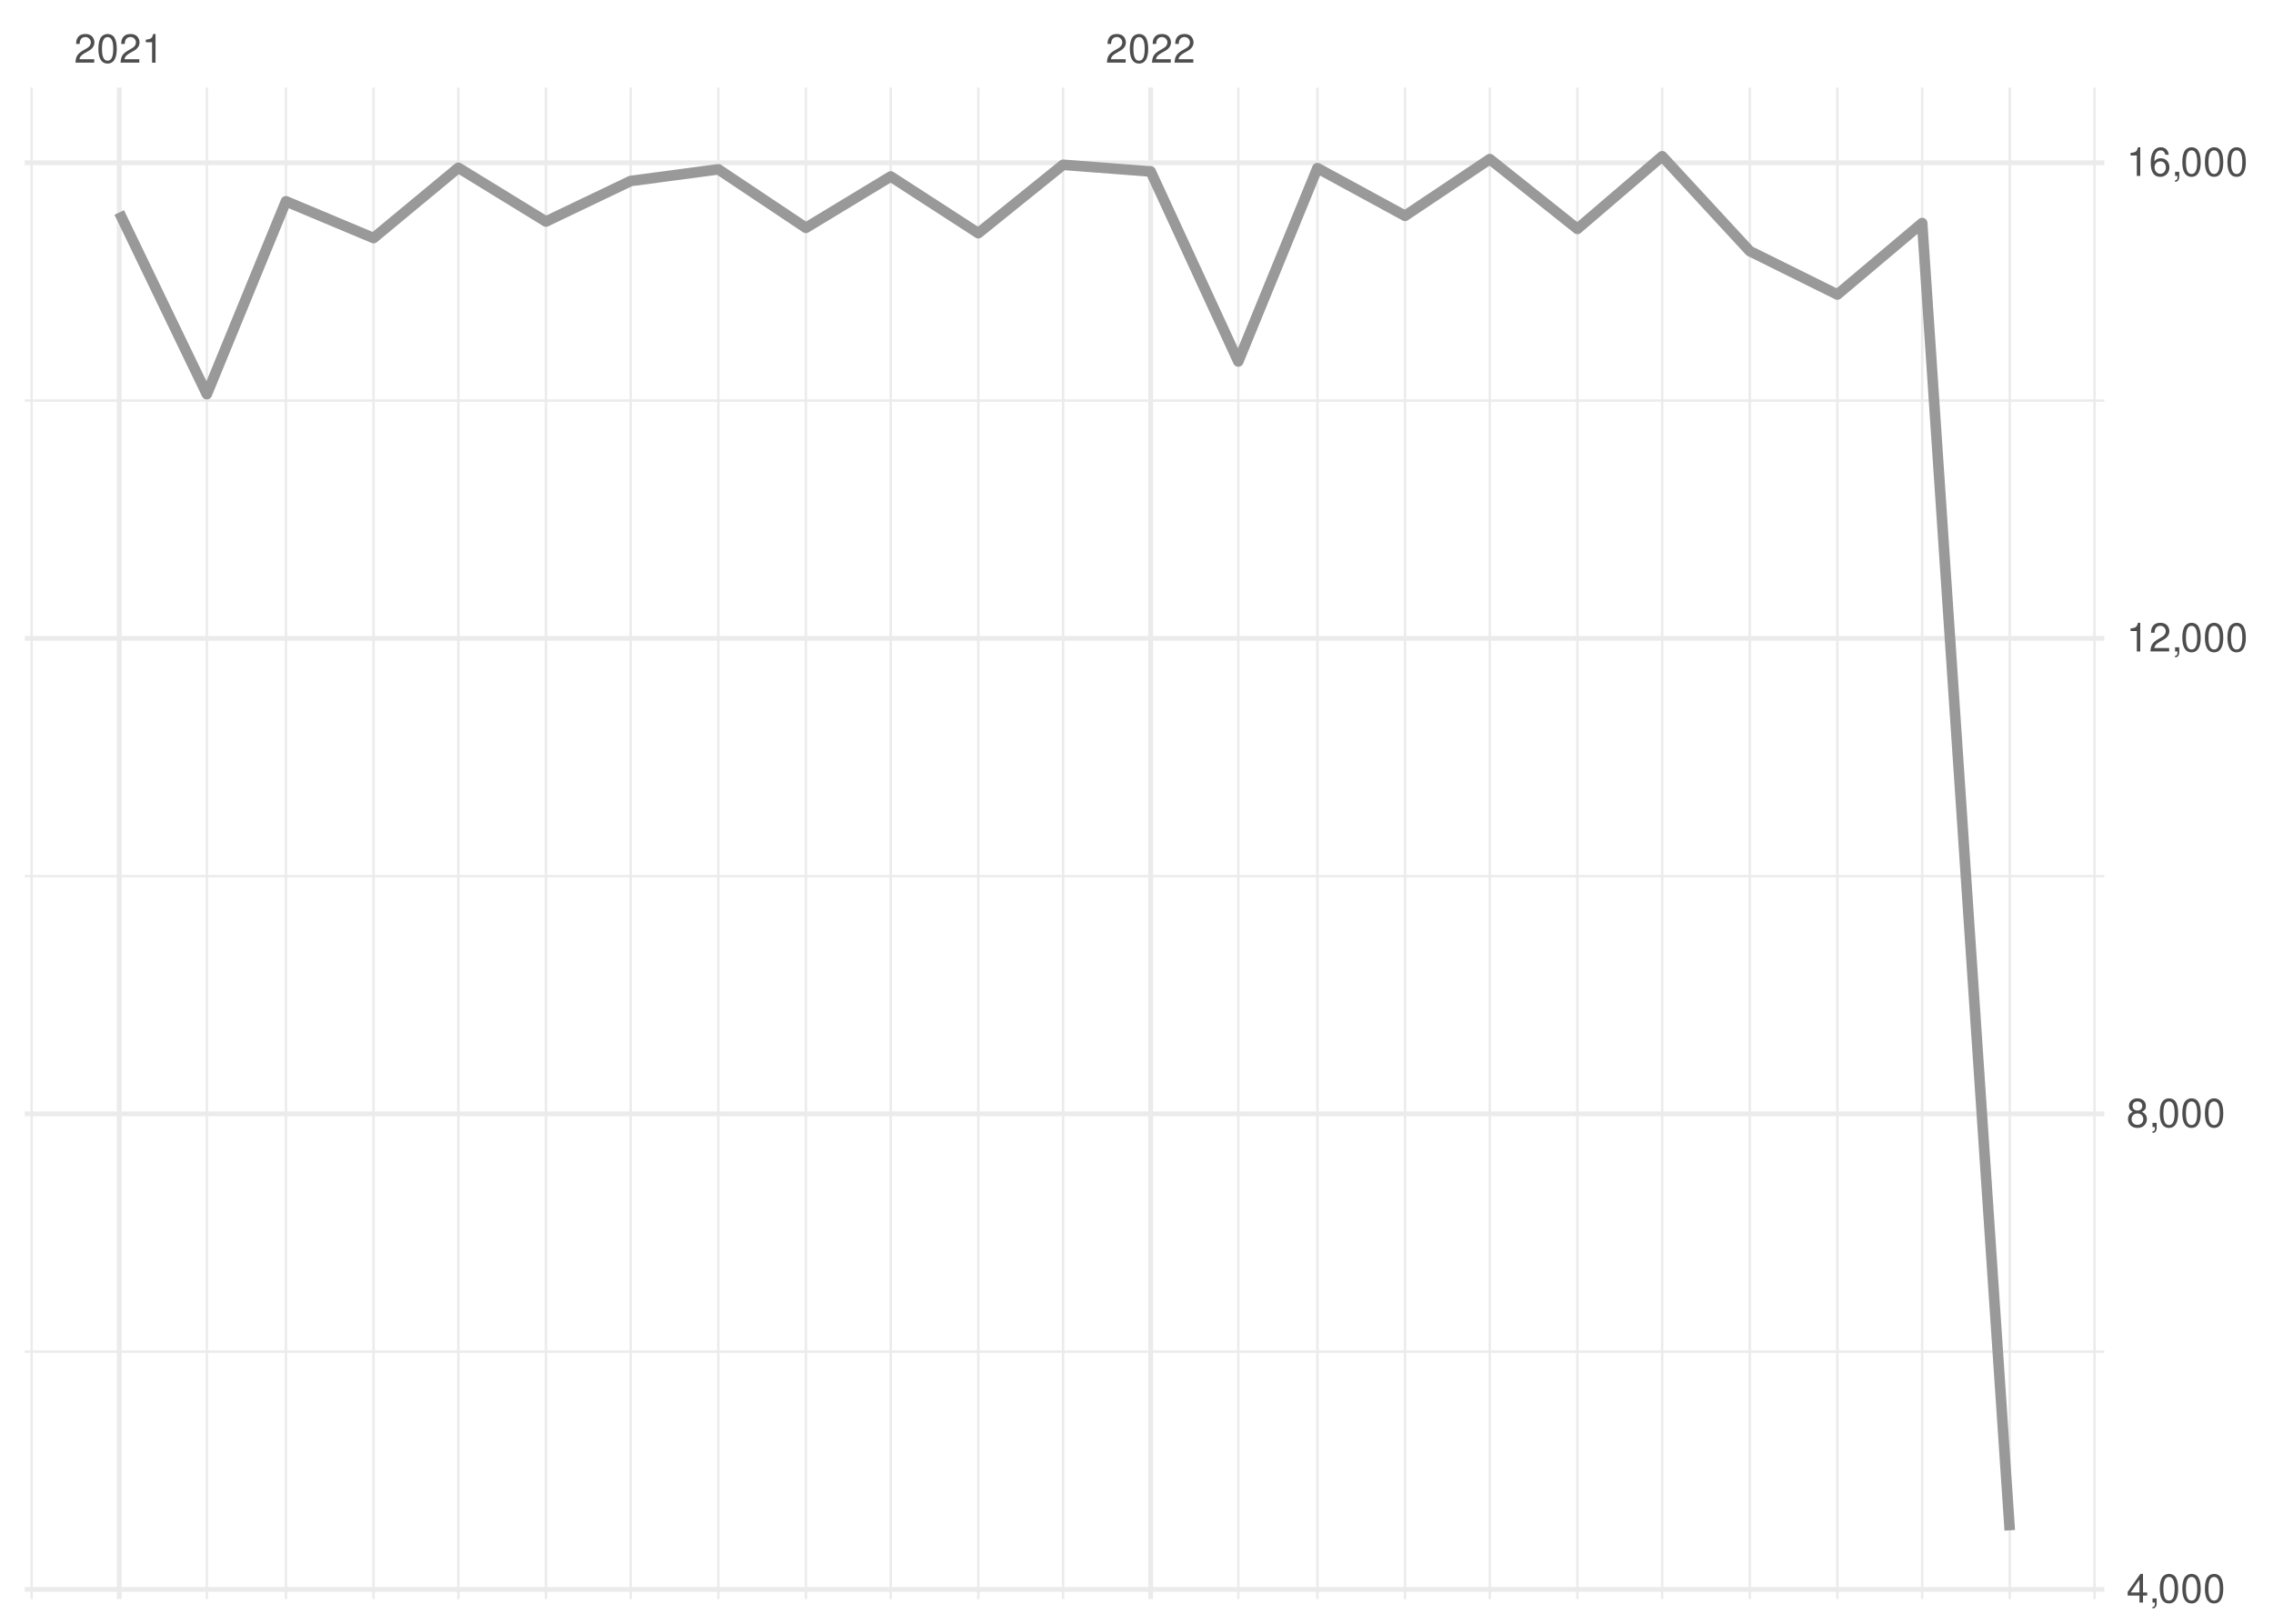
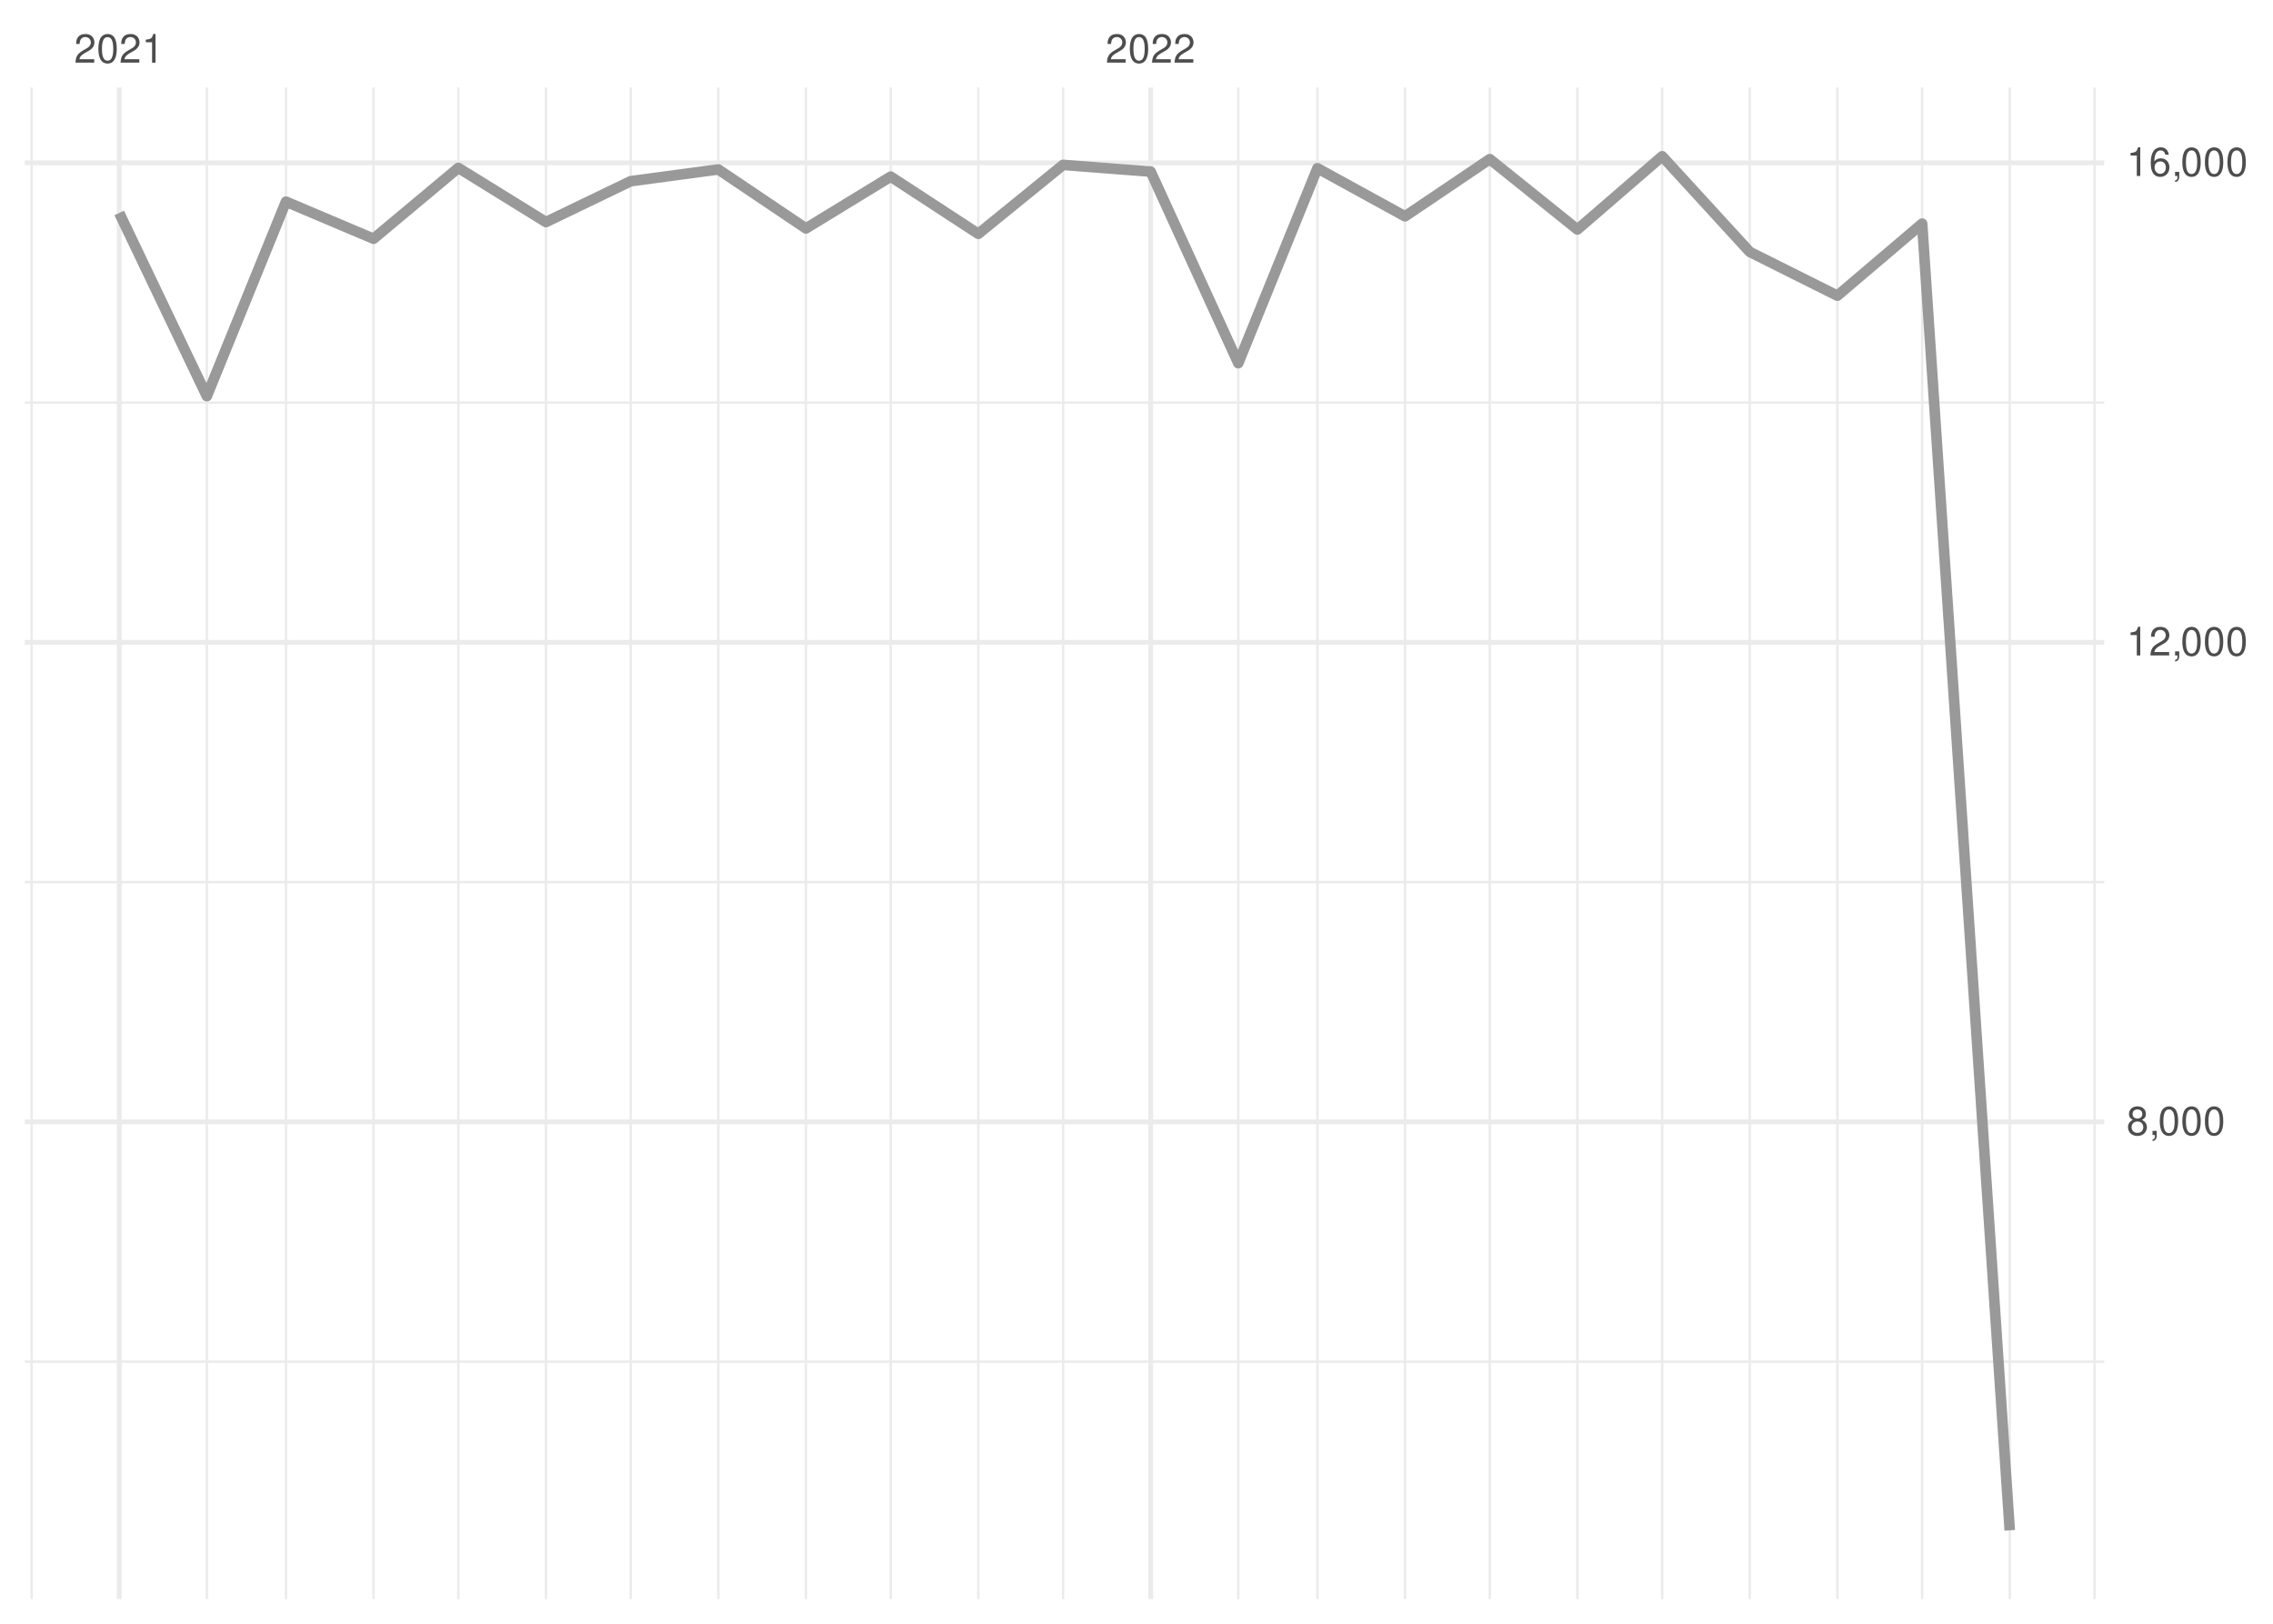
<svg xmlns="http://www.w3.org/2000/svg" xmlns:xlink="http://www.w3.org/1999/xlink" width="504pt" height="360pt" viewBox="0 0 504 360" version="1.1">
  <defs>
    <g>
      <symbol overflow="visible" id="glyph0-0">
        <path style="stroke:none;" d="" />
      </symbol>
      <symbol overflow="visible" id="glyph0-1">
        <path style="stroke:none;" d="M 4.453 -0.766 L 1.172 -0.766 C 1.25 -1.297 1.531 -1.625 2.297 -2.094 L 3.172 -2.594 C 4.047 -3.062 4.5 -3.719 4.5 -4.5 C 4.5 -5.031 4.281 -5.531 3.922 -5.875 C 3.547 -6.203 3.094 -6.359 2.5 -6.359 C 1.703 -6.359 1.125 -6.078 0.781 -5.531 C 0.547 -5.203 0.453 -4.797 0.438 -4.156 L 1.219 -4.156 C 1.234 -4.594 1.297 -4.844 1.406 -5.062 C 1.594 -5.438 2 -5.688 2.469 -5.688 C 3.172 -5.688 3.703 -5.172 3.703 -4.484 C 3.703 -3.969 3.406 -3.531 2.859 -3.219 L 2.047 -2.75 C 0.75 -2 0.375 -1.406 0.297 -0.016 L 4.453 -0.016 Z M 4.453 -0.766 " />
      </symbol>
      <symbol overflow="visible" id="glyph0-2">
        <path style="stroke:none;" d="M 2.422 -6.359 C 1.844 -6.359 1.312 -6.094 0.984 -5.672 C 0.578 -5.109 0.375 -4.25 0.375 -3.078 C 0.375 -0.938 1.078 0.203 2.422 0.203 C 3.734 0.203 4.453 -0.938 4.453 -3.031 C 4.453 -4.25 4.266 -5.078 3.859 -5.672 C 3.531 -6.109 3.016 -6.359 2.422 -6.359 Z M 2.422 -5.672 C 3.25 -5.672 3.672 -4.828 3.672 -3.094 C 3.672 -1.281 3.266 -0.438 2.406 -0.438 C 1.578 -0.438 1.172 -1.312 1.172 -3.062 C 1.172 -4.828 1.578 -5.672 2.422 -5.672 Z M 2.422 -5.672 " />
      </symbol>
      <symbol overflow="visible" id="glyph0-3">
        <path style="stroke:none;" d="M 2.281 -4.531 L 2.281 0 L 3.047 0 L 3.047 -6.359 L 2.547 -6.359 C 2.266 -5.391 2.094 -5.25 0.891 -5.094 L 0.891 -4.531 Z M 2.281 -4.531 " />
      </symbol>
      <symbol overflow="visible" id="glyph0-4">
-         <path style="stroke:none;" d="M 2.875 -1.547 L 2.875 0 L 3.656 0 L 3.656 -1.547 L 4.578 -1.547 L 4.578 -2.234 L 3.656 -2.234 L 3.656 -6.359 L 3.078 -6.359 L 0.25 -2.359 L 0.25 -1.547 Z M 2.875 -2.234 L 0.922 -2.234 L 2.875 -5.047 Z M 2.875 -2.234 " />
+         <path style="stroke:none;" d="M 3.438 -3.359 C 4.094 -3.75 4.297 -4.062 4.297 -4.656 C 4.297 -5.672 3.531 -6.359 2.422 -6.359 C 1.312 -6.359 0.547 -5.672 0.547 -4.672 C 0.547 -4.062 0.75 -3.75 1.391 -3.359 C 0.672 -2.984 0.328 -2.469 0.328 -1.766 C 0.328 -0.609 1.172 0.203 2.422 0.203 C 3.656 0.203 4.516 -0.609 4.516 -1.766 C 4.516 -2.469 4.156 -2.984 3.438 -3.359 Z M 2.422 -5.672 C 3.078 -5.672 3.5 -5.281 3.5 -4.641 C 3.5 -4.047 3.062 -3.656 2.422 -3.656 C 1.766 -3.656 1.344 -4.047 1.344 -4.656 C 1.344 -5.281 1.766 -5.672 2.422 -5.672 Z M 2.422 -3 C 3.188 -3 3.719 -2.484 3.719 -1.75 C 3.719 -0.984 3.203 -0.484 2.406 -0.484 C 1.641 -0.484 1.125 -1 1.125 -1.734 C 1.125 -2.5 1.641 -3 2.422 -3 Z M 2.422 -3 " />
      </symbol>
      <symbol overflow="visible" id="glyph0-5">
        <path style="stroke:none;" d="M 0.766 -0.922 L 0.766 0 L 1.297 0 L 1.297 0.156 C 1.297 0.766 1.172 0.938 0.766 0.953 L 0.766 1.297 C 1.344 1.312 1.688 0.891 1.688 0.141 L 1.688 -0.922 Z M 0.766 -0.922 " />
      </symbol>
      <symbol overflow="visible" id="glyph0-6">
-         <path style="stroke:none;" d="M 3.438 -3.359 C 4.094 -3.75 4.297 -4.062 4.297 -4.656 C 4.297 -5.672 3.531 -6.359 2.422 -6.359 C 1.312 -6.359 0.547 -5.672 0.547 -4.672 C 0.547 -4.062 0.75 -3.75 1.391 -3.359 C 0.672 -2.984 0.328 -2.469 0.328 -1.766 C 0.328 -0.609 1.172 0.203 2.422 0.203 C 3.656 0.203 4.516 -0.609 4.516 -1.766 C 4.516 -2.469 4.156 -2.984 3.438 -3.359 Z M 2.422 -5.672 C 3.078 -5.672 3.5 -5.281 3.5 -4.641 C 3.5 -4.047 3.062 -3.656 2.422 -3.656 C 1.766 -3.656 1.344 -4.047 1.344 -4.656 C 1.344 -5.281 1.766 -5.672 2.422 -5.672 Z M 2.422 -3 C 3.188 -3 3.719 -2.484 3.719 -1.75 C 3.719 -0.984 3.203 -0.484 2.406 -0.484 C 1.641 -0.484 1.125 -1 1.125 -1.734 C 1.125 -2.5 1.641 -3 2.422 -3 Z M 2.422 -3 " />
-       </symbol>
-       <symbol overflow="visible" id="glyph0-7">
        <path style="stroke:none;" d="M 4.375 -4.703 C 4.234 -5.75 3.562 -6.359 2.609 -6.359 C 1.922 -6.359 1.312 -6.031 0.938 -5.453 C 0.547 -4.828 0.375 -4.062 0.375 -2.906 C 0.375 -1.828 0.531 -1.156 0.906 -0.594 C 1.234 -0.078 1.781 0.203 2.469 0.203 C 3.656 0.203 4.516 -0.688 4.516 -1.922 C 4.516 -3.094 3.719 -3.922 2.609 -3.922 C 1.984 -3.922 1.5 -3.688 1.172 -3.234 C 1.172 -4.797 1.672 -5.672 2.562 -5.672 C 3.109 -5.672 3.484 -5.328 3.609 -4.703 Z M 2.5 -3.234 C 3.25 -3.234 3.719 -2.703 3.719 -1.859 C 3.719 -1.062 3.188 -0.484 2.484 -0.484 C 1.766 -0.484 1.219 -1.094 1.219 -1.906 C 1.219 -2.688 1.734 -3.234 2.5 -3.234 Z M 2.5 -3.234 " />
      </symbol>
    </g>
    <clipPath id="clip1">
-       <path d="M 5.48 299 L 466.59 299 L 466.59 300 L 5.48 300 Z M 5.48 299 " />
+       <path d="M 5.48 301 L 466.59 301 L 466.59 303 L 5.48 303 Z M 5.48 301 " />
    </clipPath>
    <clipPath id="clip2">
-       <path d="M 5.48 193 L 466.59 193 L 466.59 195 L 5.48 195 Z M 5.48 193 " />
+       <path d="M 5.48 195 L 466.59 195 L 466.59 196 L 5.48 196 Z M 5.48 195 " />
    </clipPath>
    <clipPath id="clip3">
      <path d="M 5.48 88 L 466.59 88 L 466.59 90 L 5.48 90 Z M 5.48 88 " />
    </clipPath>
    <clipPath id="clip4">
      <path d="M 6 19.41 L 8 19.41 L 8 354.52 L 6 354.52 Z M 6 19.41 " />
    </clipPath>
    <clipPath id="clip5">
      <path d="M 45 19.41 L 47 19.41 L 47 354.52 L 45 354.52 Z M 45 19.41 " />
    </clipPath>
    <clipPath id="clip6">
      <path d="M 63 19.41 L 64 19.41 L 64 354.52 L 63 354.52 Z M 63 19.41 " />
    </clipPath>
    <clipPath id="clip7">
      <path d="M 82 19.41 L 84 19.41 L 84 354.52 L 82 354.52 Z M 82 19.41 " />
    </clipPath>
    <clipPath id="clip8">
      <path d="M 101 19.41 L 102 19.41 L 102 354.52 L 101 354.52 Z M 101 19.41 " />
    </clipPath>
    <clipPath id="clip9">
      <path d="M 120 19.41 L 122 19.41 L 122 354.52 L 120 354.52 Z M 120 19.41 " />
    </clipPath>
    <clipPath id="clip10">
      <path d="M 139 19.41 L 141 19.41 L 141 354.52 L 139 354.52 Z M 139 19.41 " />
    </clipPath>
    <clipPath id="clip11">
      <path d="M 159 19.41 L 160 19.41 L 160 354.52 L 159 354.52 Z M 159 19.41 " />
    </clipPath>
    <clipPath id="clip12">
      <path d="M 178 19.41 L 179 19.41 L 179 354.52 L 178 354.52 Z M 178 19.41 " />
    </clipPath>
    <clipPath id="clip13">
      <path d="M 197 19.41 L 198 19.41 L 198 354.52 L 197 354.52 Z M 197 19.41 " />
    </clipPath>
    <clipPath id="clip14">
      <path d="M 216 19.41 L 218 19.41 L 218 354.52 L 216 354.52 Z M 216 19.41 " />
    </clipPath>
    <clipPath id="clip15">
      <path d="M 235 19.41 L 236 19.41 L 236 354.52 L 235 354.52 Z M 235 19.41 " />
    </clipPath>
    <clipPath id="clip16">
      <path d="M 274 19.41 L 275 19.41 L 275 354.52 L 274 354.52 Z M 274 19.41 " />
    </clipPath>
    <clipPath id="clip17">
      <path d="M 291 19.41 L 293 19.41 L 293 354.52 L 291 354.52 Z M 291 19.41 " />
    </clipPath>
    <clipPath id="clip18">
      <path d="M 311 19.41 L 312 19.41 L 312 354.52 L 311 354.52 Z M 311 19.41 " />
    </clipPath>
    <clipPath id="clip19">
      <path d="M 330 19.41 L 331 19.41 L 331 354.52 L 330 354.52 Z M 330 19.41 " />
    </clipPath>
    <clipPath id="clip20">
      <path d="M 349 19.41 L 351 19.41 L 351 354.52 L 349 354.52 Z M 349 19.41 " />
    </clipPath>
    <clipPath id="clip21">
      <path d="M 368 19.41 L 369 19.41 L 369 354.52 L 368 354.52 Z M 368 19.41 " />
    </clipPath>
    <clipPath id="clip22">
      <path d="M 387 19.41 L 389 19.41 L 389 354.52 L 387 354.52 Z M 387 19.41 " />
    </clipPath>
    <clipPath id="clip23">
      <path d="M 407 19.41 L 408 19.41 L 408 354.52 L 407 354.52 Z M 407 19.41 " />
    </clipPath>
    <clipPath id="clip24">
      <path d="M 425 19.41 L 427 19.41 L 427 354.52 L 425 354.52 Z M 425 19.41 " />
    </clipPath>
    <clipPath id="clip25">
      <path d="M 445 19.41 L 446 19.41 L 446 354.52 L 445 354.52 Z M 445 19.41 " />
    </clipPath>
    <clipPath id="clip26">
      <path d="M 464 19.41 L 465 19.41 L 465 354.52 L 464 354.52 Z M 464 19.41 " />
    </clipPath>
    <clipPath id="clip27">
-       <path d="M 5.48 351 L 466.59 351 L 466.59 353 L 5.48 353 Z M 5.48 351 " />
+       <path d="M 5.48 248 L 466.59 248 L 466.59 250 L 5.48 250 Z M 5.48 248 " />
    </clipPath>
    <clipPath id="clip28">
-       <path d="M 5.48 246 L 466.59 246 L 466.59 248 L 5.48 248 Z M 5.48 246 " />
+       <path d="M 5.48 141 L 466.59 141 L 466.59 143 L 5.48 143 Z M 5.48 141 " />
    </clipPath>
    <clipPath id="clip29">
-       <path d="M 5.48 140 L 466.59 140 L 466.59 143 L 5.48 143 Z M 5.48 140 " />
+       <path d="M 5.48 35 L 466.59 35 L 466.59 37 L 5.48 37 Z M 5.48 35 " />
    </clipPath>
    <clipPath id="clip30">
-       <path d="M 5.48 35 L 466.59 35 L 466.59 37 L 5.48 37 Z M 5.48 35 " />
+       <path d="M 25 19.41 L 27 19.41 L 27 354.52 L 25 354.52 Z M 25 19.41 " />
    </clipPath>
    <clipPath id="clip31">
-       <path d="M 25 19.41 L 27 19.41 L 27 354.52 L 25 354.52 Z M 25 19.41 " />
-     </clipPath>
-     <clipPath id="clip32">
      <path d="M 254 19.41 L 256 19.41 L 256 354.52 L 254 354.52 Z M 254 19.41 " />
    </clipPath>
  </defs>
  <g id="surface26">
    <rect x="0" y="0" width="504" height="360" style="fill:rgb(100%,100%,100%);fill-opacity:1;stroke:none;" />
    <g clip-path="url(#clip1)" clip-rule="nonzero">
-       <path style="fill:none;stroke-width:0.533;stroke-linecap:butt;stroke-linejoin:round;stroke:rgb(92.157%,92.157%,92.157%);stroke-opacity:1;stroke-miterlimit:10;" d="M 5.48 299.672 L 466.59 299.672 " />
+       <path style="fill:none;stroke-width:0.533;stroke-linecap:butt;stroke-linejoin:round;stroke:rgb(92.157%,92.157%,92.157%);stroke-opacity:1;stroke-miterlimit:10;" d="M 5.48 301.891 L 466.59 301.891 " />
    </g>
    <g clip-path="url(#clip2)" clip-rule="nonzero">
-       <path style="fill:none;stroke-width:0.533;stroke-linecap:butt;stroke-linejoin:round;stroke:rgb(92.157%,92.157%,92.157%);stroke-opacity:1;stroke-miterlimit:10;" d="M 5.48 194.242 L 466.59 194.242 " />
+       <path style="fill:none;stroke-width:0.533;stroke-linecap:butt;stroke-linejoin:round;stroke:rgb(92.157%,92.157%,92.157%);stroke-opacity:1;stroke-miterlimit:10;" d="M 5.48 195.578 L 466.59 195.578 " />
    </g>
    <g clip-path="url(#clip3)" clip-rule="nonzero">
-       <path style="fill:none;stroke-width:0.533;stroke-linecap:butt;stroke-linejoin:round;stroke:rgb(92.157%,92.157%,92.157%);stroke-opacity:1;stroke-miterlimit:10;" d="M 5.48 88.809 L 466.59 88.809 " />
+       <path style="fill:none;stroke-width:0.533;stroke-linecap:butt;stroke-linejoin:round;stroke:rgb(92.157%,92.157%,92.157%);stroke-opacity:1;stroke-miterlimit:10;" d="M 5.48 89.262 L 466.59 89.262 " />
    </g>
    <g clip-path="url(#clip4)" clip-rule="nonzero">
      <path style="fill:none;stroke-width:0.533;stroke-linecap:butt;stroke-linejoin:round;stroke:rgb(92.157%,92.157%,92.157%);stroke-opacity:1;stroke-miterlimit:10;" d="M 7.016 354.52 L 7.016 19.41 " />
    </g>
    <g clip-path="url(#clip5)" clip-rule="nonzero">
      <path style="fill:none;stroke-width:0.533;stroke-linecap:butt;stroke-linejoin:round;stroke:rgb(92.157%,92.157%,92.157%);stroke-opacity:1;stroke-miterlimit:10;" d="M 45.863 354.52 L 45.863 19.41 " />
    </g>
    <g clip-path="url(#clip6)" clip-rule="nonzero">
      <path style="fill:none;stroke-width:0.533;stroke-linecap:butt;stroke-linejoin:round;stroke:rgb(92.157%,92.157%,92.157%);stroke-opacity:1;stroke-miterlimit:10;" d="M 63.406 354.52 L 63.406 19.41 " />
    </g>
    <g clip-path="url(#clip7)" clip-rule="nonzero">
      <path style="fill:none;stroke-width:0.533;stroke-linecap:butt;stroke-linejoin:round;stroke:rgb(92.157%,92.157%,92.157%);stroke-opacity:1;stroke-miterlimit:10;" d="M 82.832 354.52 L 82.832 19.41 " />
    </g>
    <g clip-path="url(#clip8)" clip-rule="nonzero">
      <path style="fill:none;stroke-width:0.533;stroke-linecap:butt;stroke-linejoin:round;stroke:rgb(92.157%,92.157%,92.157%);stroke-opacity:1;stroke-miterlimit:10;" d="M 101.629 354.52 L 101.629 19.41 " />
    </g>
    <g clip-path="url(#clip9)" clip-rule="nonzero">
      <path style="fill:none;stroke-width:0.533;stroke-linecap:butt;stroke-linejoin:round;stroke:rgb(92.157%,92.157%,92.157%);stroke-opacity:1;stroke-miterlimit:10;" d="M 121.055 354.52 L 121.055 19.41 " />
    </g>
    <g clip-path="url(#clip10)" clip-rule="nonzero">
      <path style="fill:none;stroke-width:0.533;stroke-linecap:butt;stroke-linejoin:round;stroke:rgb(92.157%,92.157%,92.157%);stroke-opacity:1;stroke-miterlimit:10;" d="M 139.852 354.52 L 139.852 19.41 " />
    </g>
    <g clip-path="url(#clip11)" clip-rule="nonzero">
      <path style="fill:none;stroke-width:0.533;stroke-linecap:butt;stroke-linejoin:round;stroke:rgb(92.157%,92.157%,92.157%);stroke-opacity:1;stroke-miterlimit:10;" d="M 159.277 354.52 L 159.277 19.41 " />
    </g>
    <g clip-path="url(#clip12)" clip-rule="nonzero">
      <path style="fill:none;stroke-width:0.533;stroke-linecap:butt;stroke-linejoin:round;stroke:rgb(92.157%,92.157%,92.157%);stroke-opacity:1;stroke-miterlimit:10;" d="M 178.699 354.52 L 178.699 19.41 " />
    </g>
    <g clip-path="url(#clip13)" clip-rule="nonzero">
      <path style="fill:none;stroke-width:0.533;stroke-linecap:butt;stroke-linejoin:round;stroke:rgb(92.157%,92.157%,92.157%);stroke-opacity:1;stroke-miterlimit:10;" d="M 197.5 354.52 L 197.5 19.41 " />
    </g>
    <g clip-path="url(#clip14)" clip-rule="nonzero">
      <path style="fill:none;stroke-width:0.533;stroke-linecap:butt;stroke-linejoin:round;stroke:rgb(92.157%,92.157%,92.157%);stroke-opacity:1;stroke-miterlimit:10;" d="M 216.922 354.52 L 216.922 19.41 " />
    </g>
    <g clip-path="url(#clip15)" clip-rule="nonzero">
      <path style="fill:none;stroke-width:0.533;stroke-linecap:butt;stroke-linejoin:round;stroke:rgb(92.157%,92.157%,92.157%);stroke-opacity:1;stroke-miterlimit:10;" d="M 235.723 354.52 L 235.723 19.41 " />
    </g>
    <g clip-path="url(#clip16)" clip-rule="nonzero">
      <path style="fill:none;stroke-width:0.533;stroke-linecap:butt;stroke-linejoin:round;stroke:rgb(92.157%,92.157%,92.157%);stroke-opacity:1;stroke-miterlimit:10;" d="M 274.57 354.52 L 274.57 19.41 " />
    </g>
    <g clip-path="url(#clip17)" clip-rule="nonzero">
      <path style="fill:none;stroke-width:0.533;stroke-linecap:butt;stroke-linejoin:round;stroke:rgb(92.157%,92.157%,92.157%);stroke-opacity:1;stroke-miterlimit:10;" d="M 292.113 354.52 L 292.113 19.41 " />
    </g>
    <g clip-path="url(#clip18)" clip-rule="nonzero">
      <path style="fill:none;stroke-width:0.533;stroke-linecap:butt;stroke-linejoin:round;stroke:rgb(92.157%,92.157%,92.157%);stroke-opacity:1;stroke-miterlimit:10;" d="M 311.539 354.52 L 311.539 19.41 " />
    </g>
    <g clip-path="url(#clip19)" clip-rule="nonzero">
      <path style="fill:none;stroke-width:0.533;stroke-linecap:butt;stroke-linejoin:round;stroke:rgb(92.157%,92.157%,92.157%);stroke-opacity:1;stroke-miterlimit:10;" d="M 330.336 354.52 L 330.336 19.41 " />
    </g>
    <g clip-path="url(#clip20)" clip-rule="nonzero">
      <path style="fill:none;stroke-width:0.533;stroke-linecap:butt;stroke-linejoin:round;stroke:rgb(92.157%,92.157%,92.157%);stroke-opacity:1;stroke-miterlimit:10;" d="M 349.762 354.52 L 349.762 19.41 " />
    </g>
    <g clip-path="url(#clip21)" clip-rule="nonzero">
      <path style="fill:none;stroke-width:0.533;stroke-linecap:butt;stroke-linejoin:round;stroke:rgb(92.157%,92.157%,92.157%);stroke-opacity:1;stroke-miterlimit:10;" d="M 368.559 354.52 L 368.559 19.41 " />
    </g>
    <g clip-path="url(#clip22)" clip-rule="nonzero">
      <path style="fill:none;stroke-width:0.533;stroke-linecap:butt;stroke-linejoin:round;stroke:rgb(92.157%,92.157%,92.157%);stroke-opacity:1;stroke-miterlimit:10;" d="M 387.984 354.52 L 387.984 19.41 " />
    </g>
    <g clip-path="url(#clip23)" clip-rule="nonzero">
      <path style="fill:none;stroke-width:0.533;stroke-linecap:butt;stroke-linejoin:round;stroke:rgb(92.157%,92.157%,92.157%);stroke-opacity:1;stroke-miterlimit:10;" d="M 407.406 354.52 L 407.406 19.41 " />
    </g>
    <g clip-path="url(#clip24)" clip-rule="nonzero">
      <path style="fill:none;stroke-width:0.533;stroke-linecap:butt;stroke-linejoin:round;stroke:rgb(92.157%,92.157%,92.157%);stroke-opacity:1;stroke-miterlimit:10;" d="M 426.207 354.52 L 426.207 19.41 " />
    </g>
    <g clip-path="url(#clip25)" clip-rule="nonzero">
      <path style="fill:none;stroke-width:0.533;stroke-linecap:butt;stroke-linejoin:round;stroke:rgb(92.157%,92.157%,92.157%);stroke-opacity:1;stroke-miterlimit:10;" d="M 445.629 354.52 L 445.629 19.41 " />
    </g>
    <g clip-path="url(#clip26)" clip-rule="nonzero">
      <path style="fill:none;stroke-width:0.533;stroke-linecap:butt;stroke-linejoin:round;stroke:rgb(92.157%,92.157%,92.157%);stroke-opacity:1;stroke-miterlimit:10;" d="M 464.426 354.52 L 464.426 19.41 " />
    </g>
    <g clip-path="url(#clip27)" clip-rule="nonzero">
-       <path style="fill:none;stroke-width:1.067;stroke-linecap:butt;stroke-linejoin:round;stroke:rgb(92.157%,92.157%,92.157%);stroke-opacity:1;stroke-miterlimit:10;" d="M 5.48 352.387 L 466.59 352.387 " />
+       <path style="fill:none;stroke-width:1.067;stroke-linecap:butt;stroke-linejoin:round;stroke:rgb(92.157%,92.157%,92.157%);stroke-opacity:1;stroke-miterlimit:10;" d="M 5.48 248.734 L 466.59 248.734 " />
    </g>
    <g clip-path="url(#clip28)" clip-rule="nonzero">
-       <path style="fill:none;stroke-width:1.067;stroke-linecap:butt;stroke-linejoin:round;stroke:rgb(92.157%,92.157%,92.157%);stroke-opacity:1;stroke-miterlimit:10;" d="M 5.48 246.957 L 466.59 246.957 " />
+       <path style="fill:none;stroke-width:1.067;stroke-linecap:butt;stroke-linejoin:round;stroke:rgb(92.157%,92.157%,92.157%);stroke-opacity:1;stroke-miterlimit:10;" d="M 5.48 142.418 L 466.59 142.418 " />
    </g>
    <g clip-path="url(#clip29)" clip-rule="nonzero">
-       <path style="fill:none;stroke-width:1.067;stroke-linecap:butt;stroke-linejoin:round;stroke:rgb(92.157%,92.157%,92.157%);stroke-opacity:1;stroke-miterlimit:10;" d="M 5.48 141.523 L 466.59 141.523 " />
+       <path style="fill:none;stroke-width:1.067;stroke-linecap:butt;stroke-linejoin:round;stroke:rgb(92.157%,92.157%,92.157%);stroke-opacity:1;stroke-miterlimit:10;" d="M 5.48 36.105 L 466.59 36.105 " />
    </g>
    <g clip-path="url(#clip30)" clip-rule="nonzero">
-       <path style="fill:none;stroke-width:1.067;stroke-linecap:butt;stroke-linejoin:round;stroke:rgb(92.157%,92.157%,92.157%);stroke-opacity:1;stroke-miterlimit:10;" d="M 5.48 36.094 L 466.59 36.094 " />
+       <path style="fill:none;stroke-width:1.067;stroke-linecap:butt;stroke-linejoin:round;stroke:rgb(92.157%,92.157%,92.157%);stroke-opacity:1;stroke-miterlimit:10;" d="M 26.438 354.52 L 26.438 19.41 " />
    </g>
    <g clip-path="url(#clip31)" clip-rule="nonzero">
-       <path style="fill:none;stroke-width:1.067;stroke-linecap:butt;stroke-linejoin:round;stroke:rgb(92.157%,92.157%,92.157%);stroke-opacity:1;stroke-miterlimit:10;" d="M 26.438 354.52 L 26.438 19.41 " />
-     </g>
-     <g clip-path="url(#clip32)" clip-rule="nonzero">
      <path style="fill:none;stroke-width:1.067;stroke-linecap:butt;stroke-linejoin:round;stroke:rgb(92.157%,92.157%,92.157%);stroke-opacity:1;stroke-miterlimit:10;" d="M 255.145 354.52 L 255.145 19.41 " />
    </g>
-     <path style="fill:none;stroke-width:2.347;stroke-linecap:butt;stroke-linejoin:round;stroke:rgb(60%,60%,60%);stroke-opacity:1;stroke-miterlimit:10;" d="M 26.438 47.109 L 45.863 87.387 L 63.406 44.633 L 82.832 52.777 L 101.629 37.199 L 121.055 49.113 L 139.852 40.125 L 159.277 37.543 L 178.699 50.512 L 197.5 39.125 L 216.922 51.695 L 235.723 36.539 L 255.145 38.016 L 274.57 80.137 L 292.113 37.277 L 311.539 47.848 L 330.336 35.277 L 349.762 50.746 L 368.559 34.645 L 387.984 55.676 L 407.406 65.297 L 426.207 49.457 L 445.629 339.289 " />
+     <path style="fill:none;stroke-width:2.347;stroke-linecap:butt;stroke-linejoin:round;stroke:rgb(60%,60%,60%);stroke-opacity:1;stroke-miterlimit:10;" d="M 26.438 47.215 L 45.863 87.828 L 63.406 44.715 L 82.832 52.93 L 101.629 37.223 L 121.055 49.234 L 139.852 40.172 L 159.277 37.566 L 178.699 50.645 L 197.5 39.16 L 216.922 51.84 L 235.723 36.559 L 255.145 38.047 L 274.57 80.52 L 292.113 37.301 L 311.539 47.961 L 330.336 35.281 L 349.762 50.883 L 368.559 34.645 L 387.984 55.852 L 407.406 65.555 L 426.207 49.582 L 445.629 339.289 " />
    <g style="fill:rgb(30.196%,30.196%,30.196%);fill-opacity:1;">
      <use xlink:href="#glyph0-1" x="16.438" y="13.896" />
      <use xlink:href="#glyph0-2" x="21.438" y="13.896" />
      <use xlink:href="#glyph0-1" x="26.438" y="13.896" />
      <use xlink:href="#glyph0-3" x="31.438" y="13.896" />
    </g>
    <g style="fill:rgb(30.196%,30.196%,30.196%);fill-opacity:1;">
      <use xlink:href="#glyph0-1" x="245.145" y="13.896" />
      <use xlink:href="#glyph0-2" x="250.145" y="13.896" />
      <use xlink:href="#glyph0-1" x="255.145" y="13.896" />
      <use xlink:href="#glyph0-1" x="260.145" y="13.896" />
    </g>
    <g style="fill:rgb(30.196%,30.196%,30.196%);fill-opacity:1;">
-       <use xlink:href="#glyph0-4" x="471.52" y="355.302" />
-       <use xlink:href="#glyph0-5" x="476.52" y="355.302" />
-       <use xlink:href="#glyph0-2" x="478.52" y="355.302" />
-       <use xlink:href="#glyph0-2" x="483.52" y="355.302" />
-       <use xlink:href="#glyph0-2" x="488.52" y="355.302" />
-     </g>
-     <g style="fill:rgb(30.196%,30.196%,30.196%);fill-opacity:1;">
-       <use xlink:href="#glyph0-6" x="471.52" y="249.872" />
-       <use xlink:href="#glyph0-5" x="476.52" y="249.872" />
-       <use xlink:href="#glyph0-2" x="478.52" y="249.872" />
-       <use xlink:href="#glyph0-2" x="483.52" y="249.872" />
-       <use xlink:href="#glyph0-2" x="488.52" y="249.872" />
-     </g>
-     <g style="fill:rgb(30.196%,30.196%,30.196%);fill-opacity:1;">
-       <use xlink:href="#glyph0-3" x="471.52" y="144.438" />
-       <use xlink:href="#glyph0-1" x="476.52" y="144.438" />
-       <use xlink:href="#glyph0-5" x="481.52" y="144.438" />
-       <use xlink:href="#glyph0-2" x="483.52" y="144.438" />
-       <use xlink:href="#glyph0-2" x="488.52" y="144.438" />
-       <use xlink:href="#glyph0-2" x="493.52" y="144.438" />
-     </g>
-     <g style="fill:rgb(30.196%,30.196%,30.196%);fill-opacity:1;">
-       <use xlink:href="#glyph0-3" x="471.52" y="39.009" />
-       <use xlink:href="#glyph0-7" x="476.52" y="39.009" />
-       <use xlink:href="#glyph0-5" x="481.52" y="39.009" />
-       <use xlink:href="#glyph0-2" x="483.52" y="39.009" />
-       <use xlink:href="#glyph0-2" x="488.52" y="39.009" />
-       <use xlink:href="#glyph0-2" x="493.52" y="39.009" />
+       <use xlink:href="#glyph0-4" x="471.52" y="251.649" />
+       <use xlink:href="#glyph0-5" x="476.52" y="251.649" />
+       <use xlink:href="#glyph0-2" x="478.52" y="251.649" />
+       <use xlink:href="#glyph0-2" x="483.52" y="251.649" />
+       <use xlink:href="#glyph0-2" x="488.52" y="251.649" />
+     </g>
+     <g style="fill:rgb(30.196%,30.196%,30.196%);fill-opacity:1;">
+       <use xlink:href="#glyph0-3" x="471.52" y="145.333" />
+       <use xlink:href="#glyph0-1" x="476.52" y="145.333" />
+       <use xlink:href="#glyph0-5" x="481.52" y="145.333" />
+       <use xlink:href="#glyph0-2" x="483.52" y="145.333" />
+       <use xlink:href="#glyph0-2" x="488.52" y="145.333" />
+       <use xlink:href="#glyph0-2" x="493.52" y="145.333" />
+     </g>
+     <g style="fill:rgb(30.196%,30.196%,30.196%);fill-opacity:1;">
+       <use xlink:href="#glyph0-3" x="471.52" y="39.021" />
+       <use xlink:href="#glyph0-6" x="476.52" y="39.021" />
+       <use xlink:href="#glyph0-5" x="481.52" y="39.021" />
+       <use xlink:href="#glyph0-2" x="483.52" y="39.021" />
+       <use xlink:href="#glyph0-2" x="488.52" y="39.021" />
+       <use xlink:href="#glyph0-2" x="493.52" y="39.021" />
    </g>
  </g>
</svg>
